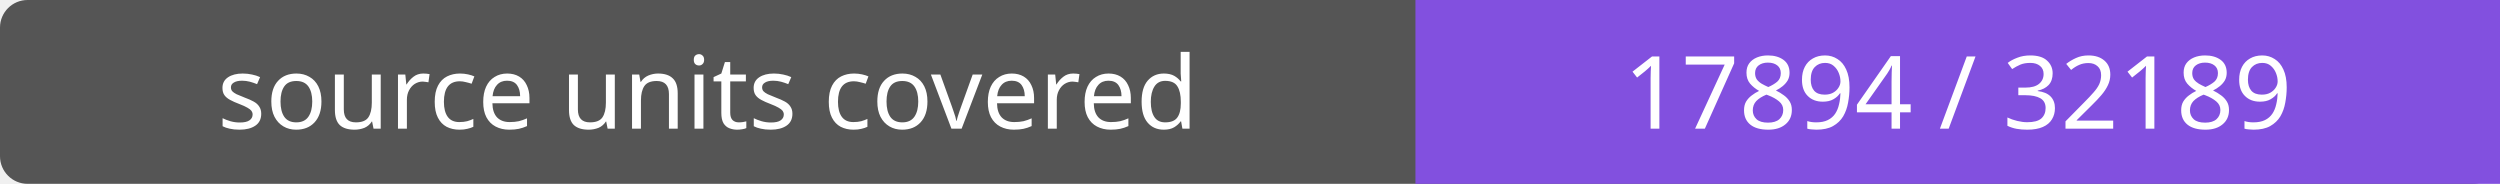
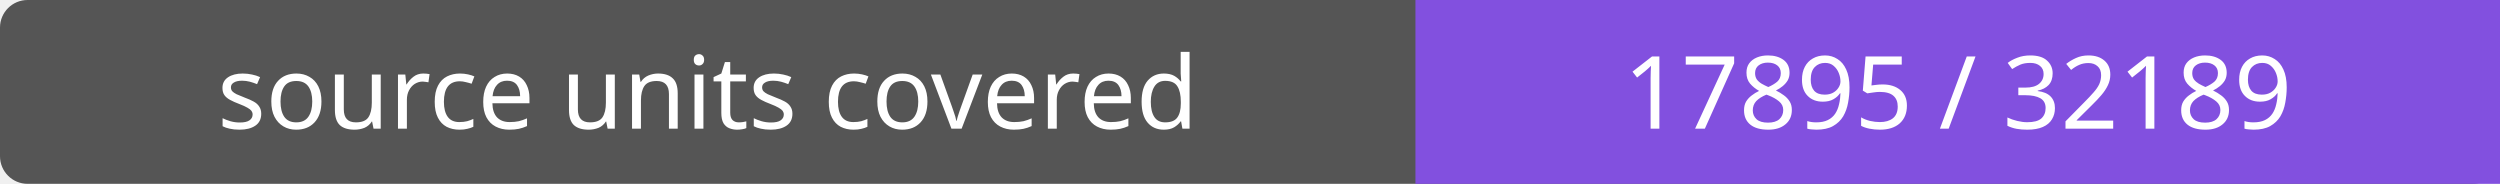
- <svg xmlns="http://www.w3.org/2000/svg" width="272" height="20" role="img" aria-label="source units covered: 17894 / 32189">
+ <svg xmlns="http://www.w3.org/2000/svg" width="272" height="20" role="img" aria-label="source units covered: 17895 / 32189">
  <rect width="272" height="20" rx="3" fill="#555" />
  <path fill="#8250df" d="M154 0h118v20H154z" />
  <g fill="#fff" text-anchor="middle" font-family="Verdana,sans-serif" font-size="11">
    <text x="77.0" y="14">source units covered</text>
-     <text x="213.0" y="14">17894 / 32189</text>
+     <text x="213.0" y="14">17895 / 32189</text>
  </g>
</svg>
